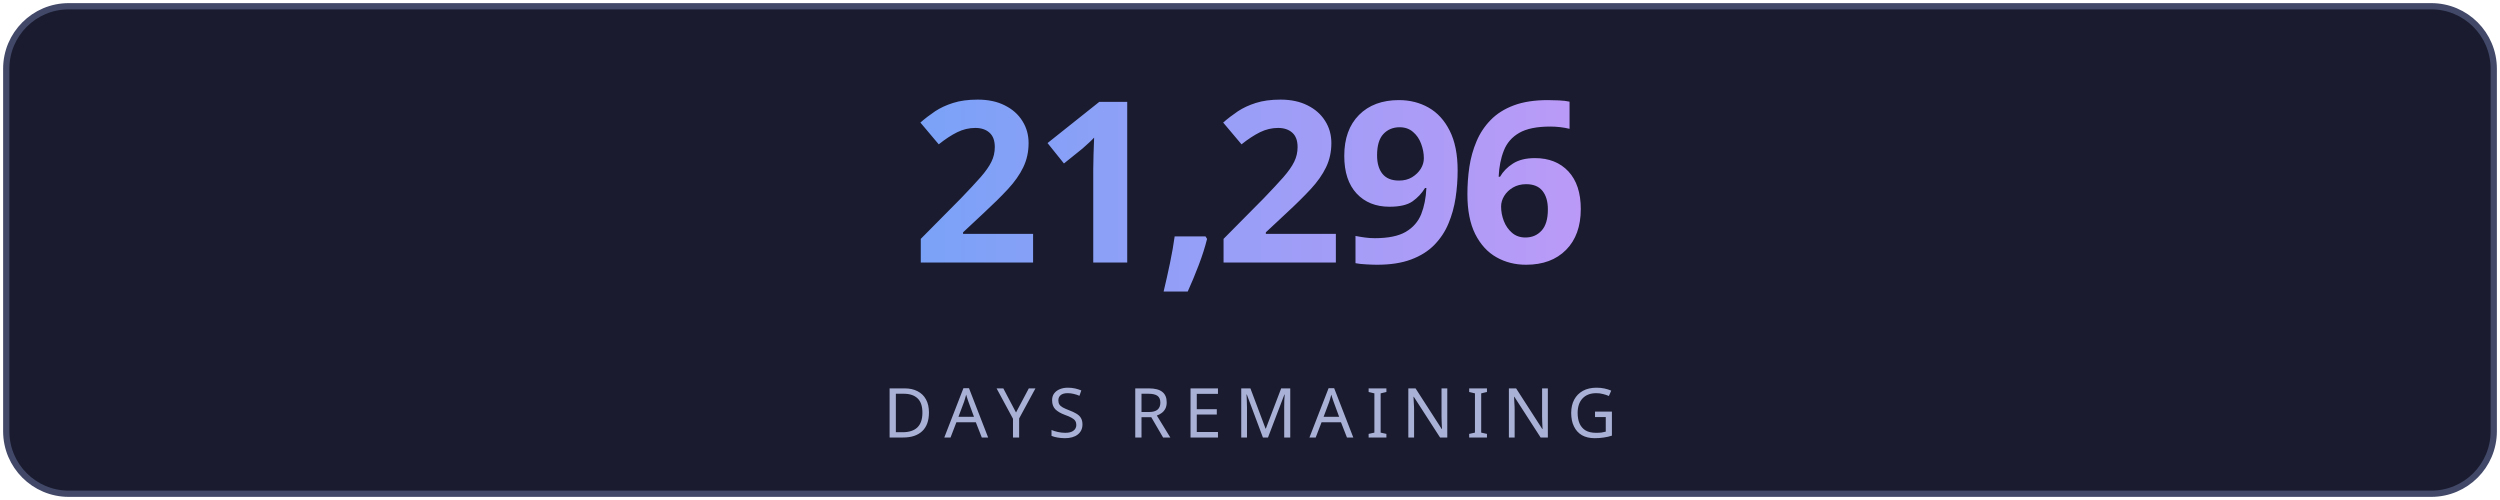
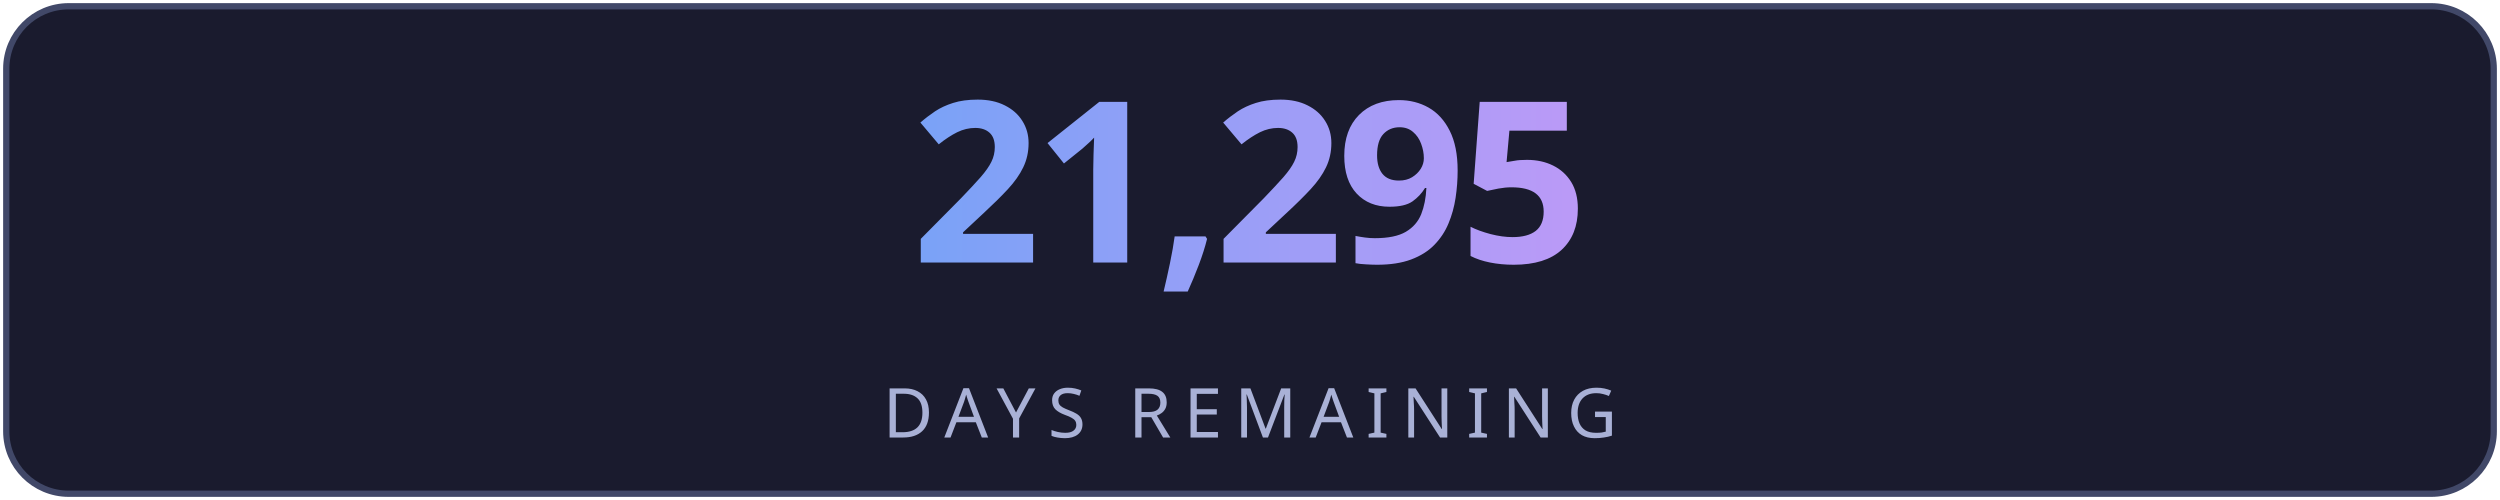
<svg xmlns="http://www.w3.org/2000/svg" width="400" height="80" viewBox="0 0 400 80" fill="none">
  <defs>
    <linearGradient id="g" x1="0" y1="0" x2="1" y2="0">
      <stop offset="0%" stop-color="#7aa2f7" />
      <stop offset="100%" stop-color="#bb9af7" />
    </linearGradient>
    <linearGradient id="lg" x1="0" y1="0" x2="1" y2="0">
      <stop offset="0%" stop-color="#7aa2f7" stop-opacity="0" />
      <stop offset="50%" stop-color="#7aa2f7" stop-opacity="0.6" />
      <stop offset="100%" stop-color="#bb9af7" stop-opacity="0" />
    </linearGradient>
    <filter id="glow">
      <feGaussianBlur stdDeviation="3" result="blur" />
      <feMerge>
        <feMergeNode in="blur" />
        <feMergeNode in="SourceGraphic" />
      </feMerge>
    </filter>
  </defs>
  <rect fill="#1a1b2e" stroke="#414868" x="1" y="1" width="398" height="78" rx="10" stroke-width="1" />
-   <text fill="url(#g)" x="200" y="42" font-size="36" font-weight="700" text-anchor="middle" font-family="'Segoe UI', system-ui, sans-serif" letter-spacing="-1">21,296</text>
+   <text fill="url(#g)" x="200" y="42" font-size="36" font-weight="700" text-anchor="middle" font-family="'Segoe UI', system-ui, sans-serif" letter-spacing="-1">21,295</text>
  <line x1="110" y1="54" x2="290" y2="54" stroke="url(#lg)" stroke-width="1" />
  <text fill="#a9b1d6" x="200" y="70" font-size="11" text-anchor="middle" font-family="'Segoe UI', system-ui, sans-serif" letter-spacing="2">DAYS REMAINING</text>
</svg>
